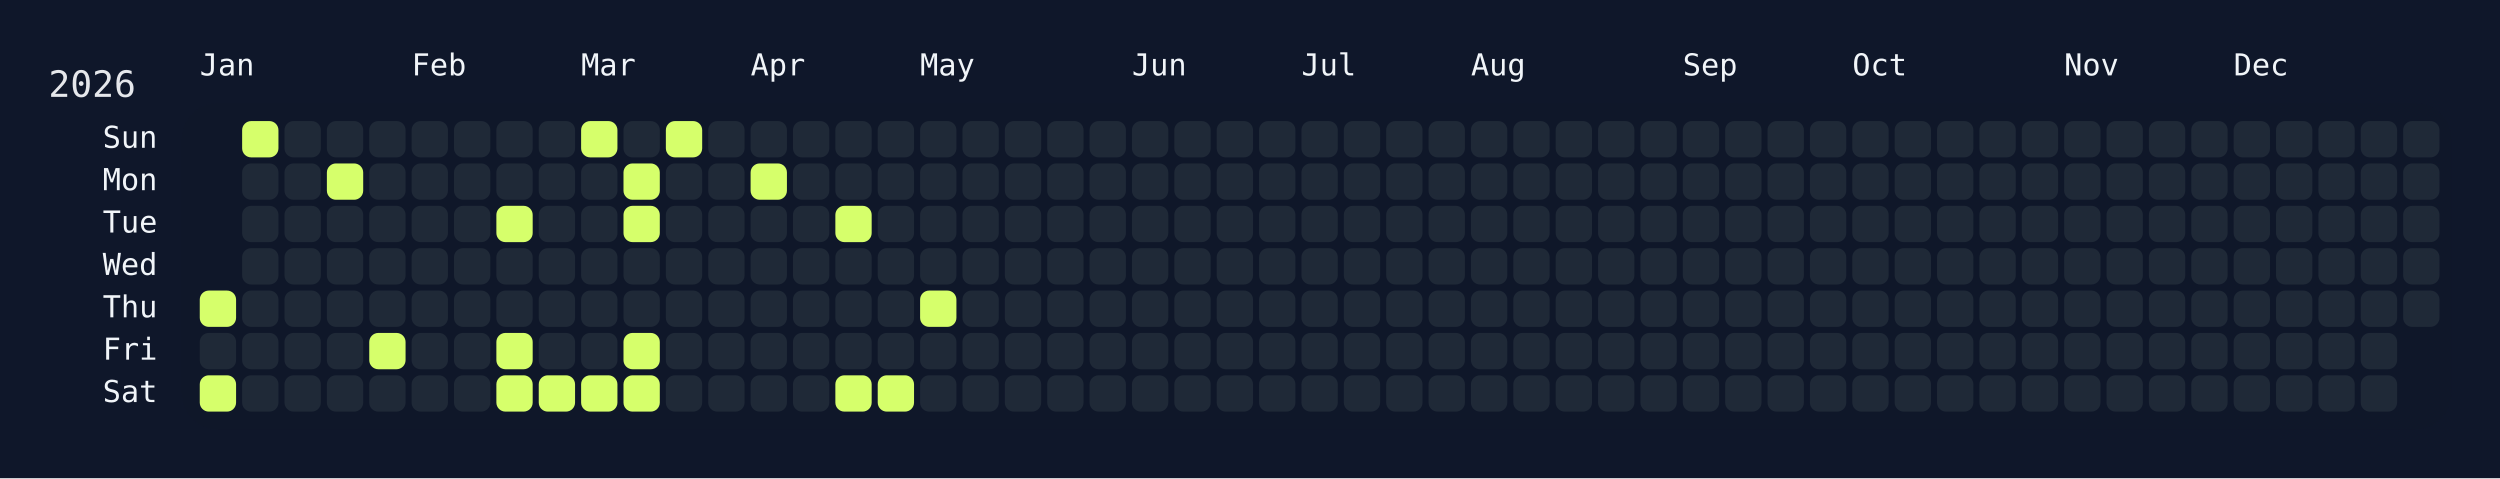
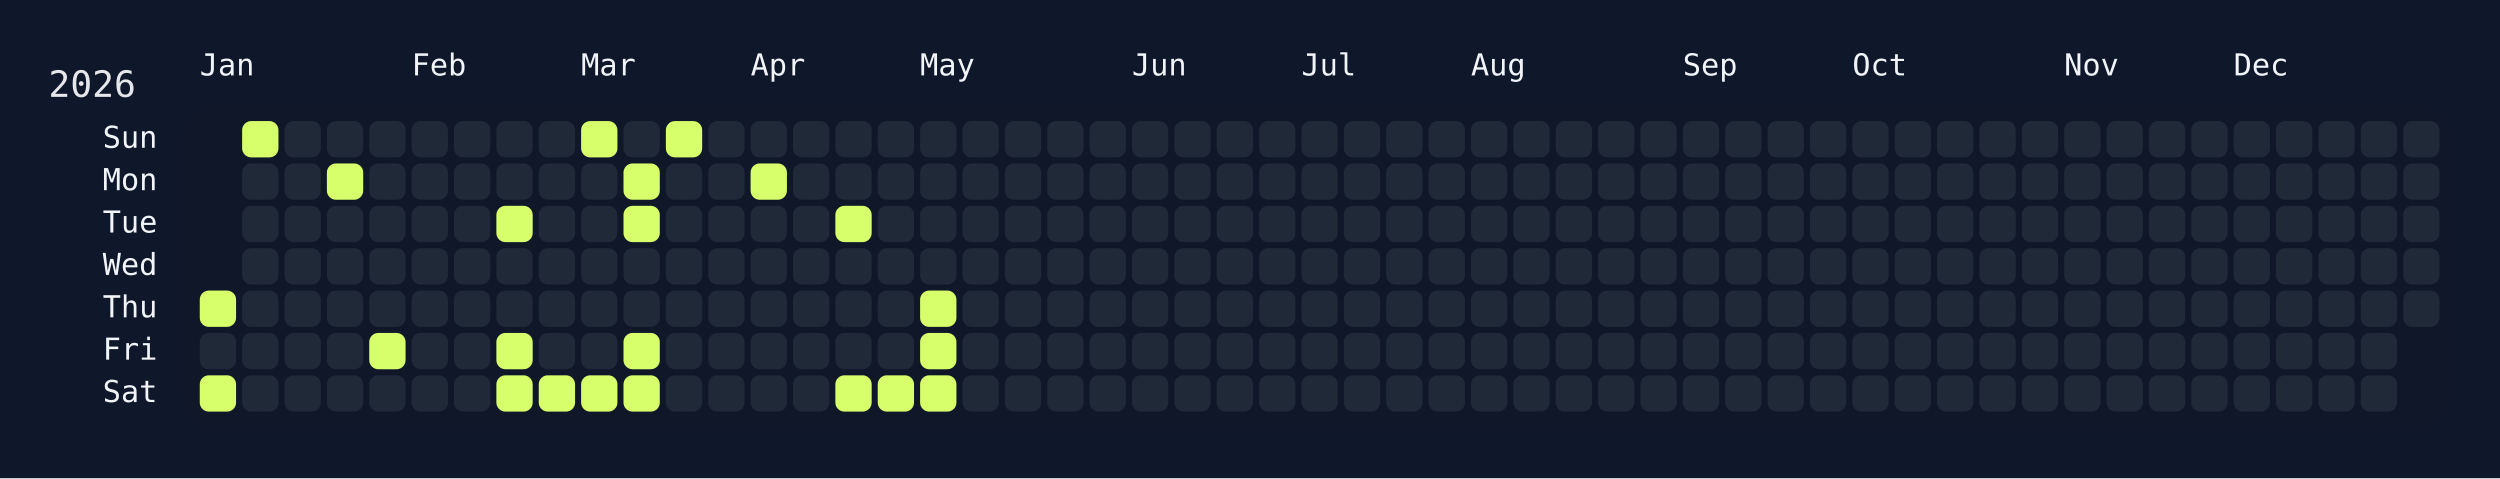
<svg xmlns="http://www.w3.org/2000/svg" width="826" height="158" viewBox="0 0 826 158">
  <rect width="826" height="158" fill="#0f172a" />
  <rect x="60" y="34" width="750" height="108" rx="12" ry="12" fill="rgba(15, 23, 42, 0.8)" />
  <text x="16" y="32" font-size="12" fill="#e5e7eb" font-family="JetBrains Mono, ui-monospace, SFMono-Regular, Menlo, Monaco, Consolas, monospace">2026</text>
  <text x="66" y="18" font-size="10" fill="#f1f5f9" font-family="JetBrains Mono, ui-monospace, SFMono-Regular, Menlo, Monaco, Consolas, monospace" dominant-baseline="hanging">Jan</text>
  <text x="136" y="18" font-size="10" fill="#f1f5f9" font-family="JetBrains Mono, ui-monospace, SFMono-Regular, Menlo, Monaco, Consolas, monospace" dominant-baseline="hanging">Feb</text>
  <text x="192" y="18" font-size="10" fill="#f1f5f9" font-family="JetBrains Mono, ui-monospace, SFMono-Regular, Menlo, Monaco, Consolas, monospace" dominant-baseline="hanging">Mar</text>
  <text x="248" y="18" font-size="10" fill="#f1f5f9" font-family="JetBrains Mono, ui-monospace, SFMono-Regular, Menlo, Monaco, Consolas, monospace" dominant-baseline="hanging">Apr</text>
  <text x="304" y="18" font-size="10" fill="#f1f5f9" font-family="JetBrains Mono, ui-monospace, SFMono-Regular, Menlo, Monaco, Consolas, monospace" dominant-baseline="hanging">May</text>
  <text x="374" y="18" font-size="10" fill="#f1f5f9" font-family="JetBrains Mono, ui-monospace, SFMono-Regular, Menlo, Monaco, Consolas, monospace" dominant-baseline="hanging">Jun</text>
  <text x="430" y="18" font-size="10" fill="#f1f5f9" font-family="JetBrains Mono, ui-monospace, SFMono-Regular, Menlo, Monaco, Consolas, monospace" dominant-baseline="hanging">Jul</text>
  <text x="486" y="18" font-size="10" fill="#f1f5f9" font-family="JetBrains Mono, ui-monospace, SFMono-Regular, Menlo, Monaco, Consolas, monospace" dominant-baseline="hanging">Aug</text>
  <text x="556" y="18" font-size="10" fill="#f1f5f9" font-family="JetBrains Mono, ui-monospace, SFMono-Regular, Menlo, Monaco, Consolas, monospace" dominant-baseline="hanging">Sep</text>
  <text x="612" y="18" font-size="10" fill="#f1f5f9" font-family="JetBrains Mono, ui-monospace, SFMono-Regular, Menlo, Monaco, Consolas, monospace" dominant-baseline="hanging">Oct</text>
  <text x="682" y="18" font-size="10" fill="#f1f5f9" font-family="JetBrains Mono, ui-monospace, SFMono-Regular, Menlo, Monaco, Consolas, monospace" dominant-baseline="hanging">Nov</text>
  <text x="738" y="18" font-size="10" fill="#f1f5f9" font-family="JetBrains Mono, ui-monospace, SFMono-Regular, Menlo, Monaco, Consolas, monospace" dominant-baseline="hanging">Dec</text>
  <text x="52" y="46.0" font-size="10" fill="#f1f5f9" font-family="JetBrains Mono, ui-monospace, SFMono-Regular, Menlo, Monaco, Consolas, monospace" text-anchor="end" dominant-baseline="middle">Sun</text>
  <text x="52" y="60.0" font-size="10" fill="#f1f5f9" font-family="JetBrains Mono, ui-monospace, SFMono-Regular, Menlo, Monaco, Consolas, monospace" text-anchor="end" dominant-baseline="middle">Mon</text>
  <text x="52" y="74.0" font-size="10" fill="#f1f5f9" font-family="JetBrains Mono, ui-monospace, SFMono-Regular, Menlo, Monaco, Consolas, monospace" text-anchor="end" dominant-baseline="middle">Tue</text>
  <text x="52" y="88.0" font-size="10" fill="#f1f5f9" font-family="JetBrains Mono, ui-monospace, SFMono-Regular, Menlo, Monaco, Consolas, monospace" text-anchor="end" dominant-baseline="middle">Wed</text>
  <text x="52" y="102.0" font-size="10" fill="#f1f5f9" font-family="JetBrains Mono, ui-monospace, SFMono-Regular, Menlo, Monaco, Consolas, monospace" text-anchor="end" dominant-baseline="middle">Thu</text>
  <text x="52" y="116.0" font-size="10" fill="#f1f5f9" font-family="JetBrains Mono, ui-monospace, SFMono-Regular, Menlo, Monaco, Consolas, monospace" text-anchor="end" dominant-baseline="middle">Fri</text>
  <text x="52" y="130.0" font-size="10" fill="#f1f5f9" font-family="JetBrains Mono, ui-monospace, SFMono-Regular, Menlo, Monaco, Consolas, monospace" text-anchor="end" dominant-baseline="middle">Sat</text>
  <g transform="translate(66,40)">
    <rect x="0" y="56" width="12" height="12" rx="3" ry="3" fill="#d6ff6b" data-date="2026-01-01" />
    <rect x="0" y="70" width="12" height="12" rx="3" ry="3" fill="#1f2937" data-date="2026-01-02" />
    <rect x="0" y="84" width="12" height="12" rx="3" ry="3" fill="#d6ff6b" data-date="2026-01-03" />
    <rect x="14" y="0" width="12" height="12" rx="3" ry="3" fill="#d6ff6b" data-date="2026-01-04" />
    <rect x="14" y="14" width="12" height="12" rx="3" ry="3" fill="#1f2937" data-date="2026-01-05" />
    <rect x="14" y="28" width="12" height="12" rx="3" ry="3" fill="#1f2937" data-date="2026-01-06" />
    <rect x="14" y="42" width="12" height="12" rx="3" ry="3" fill="#1f2937" data-date="2026-01-07" />
    <rect x="14" y="56" width="12" height="12" rx="3" ry="3" fill="#1f2937" data-date="2026-01-08" />
    <rect x="14" y="70" width="12" height="12" rx="3" ry="3" fill="#1f2937" data-date="2026-01-09" />
    <rect x="14" y="84" width="12" height="12" rx="3" ry="3" fill="#1f2937" data-date="2026-01-10" />
    <rect x="28" y="0" width="12" height="12" rx="3" ry="3" fill="#1f2937" data-date="2026-01-11" />
    <rect x="28" y="14" width="12" height="12" rx="3" ry="3" fill="#1f2937" data-date="2026-01-12" />
    <rect x="28" y="28" width="12" height="12" rx="3" ry="3" fill="#1f2937" data-date="2026-01-13" />
    <rect x="28" y="42" width="12" height="12" rx="3" ry="3" fill="#1f2937" data-date="2026-01-14" />
    <rect x="28" y="56" width="12" height="12" rx="3" ry="3" fill="#1f2937" data-date="2026-01-15" />
    <rect x="28" y="70" width="12" height="12" rx="3" ry="3" fill="#1f2937" data-date="2026-01-16" />
    <rect x="28" y="84" width="12" height="12" rx="3" ry="3" fill="#1f2937" data-date="2026-01-17" />
    <rect x="42" y="0" width="12" height="12" rx="3" ry="3" fill="#1f2937" data-date="2026-01-18" />
    <rect x="42" y="14" width="12" height="12" rx="3" ry="3" fill="#d6ff6b" data-date="2026-01-19" />
    <rect x="42" y="28" width="12" height="12" rx="3" ry="3" fill="#1f2937" data-date="2026-01-20" />
    <rect x="42" y="42" width="12" height="12" rx="3" ry="3" fill="#1f2937" data-date="2026-01-21" />
    <rect x="42" y="56" width="12" height="12" rx="3" ry="3" fill="#1f2937" data-date="2026-01-22" />
    <rect x="42" y="70" width="12" height="12" rx="3" ry="3" fill="#1f2937" data-date="2026-01-23" />
    <rect x="42" y="84" width="12" height="12" rx="3" ry="3" fill="#1f2937" data-date="2026-01-24" />
    <rect x="56" y="0" width="12" height="12" rx="3" ry="3" fill="#1f2937" data-date="2026-01-25" />
    <rect x="56" y="14" width="12" height="12" rx="3" ry="3" fill="#1f2937" data-date="2026-01-26" />
    <rect x="56" y="28" width="12" height="12" rx="3" ry="3" fill="#1f2937" data-date="2026-01-27" />
    <rect x="56" y="42" width="12" height="12" rx="3" ry="3" fill="#1f2937" data-date="2026-01-28" />
    <rect x="56" y="56" width="12" height="12" rx="3" ry="3" fill="#1f2937" data-date="2026-01-29" />
    <rect x="56" y="70" width="12" height="12" rx="3" ry="3" fill="#d6ff6b" data-date="2026-01-30" />
    <rect x="56" y="84" width="12" height="12" rx="3" ry="3" fill="#1f2937" data-date="2026-01-31" />
    <rect x="70" y="0" width="12" height="12" rx="3" ry="3" fill="#1f2937" data-date="2026-02-01" />
    <rect x="70" y="14" width="12" height="12" rx="3" ry="3" fill="#1f2937" data-date="2026-02-02" />
    <rect x="70" y="28" width="12" height="12" rx="3" ry="3" fill="#1f2937" data-date="2026-02-03" />
    <rect x="70" y="42" width="12" height="12" rx="3" ry="3" fill="#1f2937" data-date="2026-02-04" />
    <rect x="70" y="56" width="12" height="12" rx="3" ry="3" fill="#1f2937" data-date="2026-02-05" />
    <rect x="70" y="70" width="12" height="12" rx="3" ry="3" fill="#1f2937" data-date="2026-02-06" />
    <rect x="70" y="84" width="12" height="12" rx="3" ry="3" fill="#1f2937" data-date="2026-02-07" />
    <rect x="84" y="0" width="12" height="12" rx="3" ry="3" fill="#1f2937" data-date="2026-02-08" />
    <rect x="84" y="14" width="12" height="12" rx="3" ry="3" fill="#1f2937" data-date="2026-02-09" />
    <rect x="84" y="28" width="12" height="12" rx="3" ry="3" fill="#1f2937" data-date="2026-02-10" />
    <rect x="84" y="42" width="12" height="12" rx="3" ry="3" fill="#1f2937" data-date="2026-02-11" />
    <rect x="84" y="56" width="12" height="12" rx="3" ry="3" fill="#1f2937" data-date="2026-02-12" />
    <rect x="84" y="70" width="12" height="12" rx="3" ry="3" fill="#1f2937" data-date="2026-02-13" />
    <rect x="84" y="84" width="12" height="12" rx="3" ry="3" fill="#1f2937" data-date="2026-02-14" />
    <rect x="98" y="0" width="12" height="12" rx="3" ry="3" fill="#1f2937" data-date="2026-02-15" />
    <rect x="98" y="14" width="12" height="12" rx="3" ry="3" fill="#1f2937" data-date="2026-02-16" />
    <rect x="98" y="28" width="12" height="12" rx="3" ry="3" fill="#d6ff6b" data-date="2026-02-17" />
    <rect x="98" y="42" width="12" height="12" rx="3" ry="3" fill="#1f2937" data-date="2026-02-18" />
    <rect x="98" y="56" width="12" height="12" rx="3" ry="3" fill="#1f2937" data-date="2026-02-19" />
    <rect x="98" y="70" width="12" height="12" rx="3" ry="3" fill="#d6ff6b" data-date="2026-02-20" />
    <rect x="98" y="84" width="12" height="12" rx="3" ry="3" fill="#d6ff6b" data-date="2026-02-21" />
    <rect x="112" y="0" width="12" height="12" rx="3" ry="3" fill="#1f2937" data-date="2026-02-22" />
    <rect x="112" y="14" width="12" height="12" rx="3" ry="3" fill="#1f2937" data-date="2026-02-23" />
    <rect x="112" y="28" width="12" height="12" rx="3" ry="3" fill="#1f2937" data-date="2026-02-24" />
    <rect x="112" y="42" width="12" height="12" rx="3" ry="3" fill="#1f2937" data-date="2026-02-25" />
    <rect x="112" y="56" width="12" height="12" rx="3" ry="3" fill="#1f2937" data-date="2026-02-26" />
    <rect x="112" y="70" width="12" height="12" rx="3" ry="3" fill="#1f2937" data-date="2026-02-27" />
    <rect x="112" y="84" width="12" height="12" rx="3" ry="3" fill="#d6ff6b" data-date="2026-02-28" />
    <rect x="126" y="0" width="12" height="12" rx="3" ry="3" fill="#d6ff6b" data-date="2026-03-01" />
    <rect x="126" y="14" width="12" height="12" rx="3" ry="3" fill="#1f2937" data-date="2026-03-02" />
    <rect x="126" y="28" width="12" height="12" rx="3" ry="3" fill="#1f2937" data-date="2026-03-03" />
    <rect x="126" y="42" width="12" height="12" rx="3" ry="3" fill="#1f2937" data-date="2026-03-04" />
    <rect x="126" y="56" width="12" height="12" rx="3" ry="3" fill="#1f2937" data-date="2026-03-05" />
    <rect x="126" y="70" width="12" height="12" rx="3" ry="3" fill="#1f2937" data-date="2026-03-06" />
    <rect x="126" y="84" width="12" height="12" rx="3" ry="3" fill="#d6ff6b" data-date="2026-03-07" />
    <rect x="140" y="0" width="12" height="12" rx="3" ry="3" fill="#1f2937" data-date="2026-03-08" />
    <rect x="140" y="14" width="12" height="12" rx="3" ry="3" fill="#d6ff6b" data-date="2026-03-09" />
    <rect x="140" y="28" width="12" height="12" rx="3" ry="3" fill="#d6ff6b" data-date="2026-03-10" />
    <rect x="140" y="42" width="12" height="12" rx="3" ry="3" fill="#1f2937" data-date="2026-03-11" />
    <rect x="140" y="56" width="12" height="12" rx="3" ry="3" fill="#1f2937" data-date="2026-03-12" />
    <rect x="140" y="70" width="12" height="12" rx="3" ry="3" fill="#d6ff6b" data-date="2026-03-13" />
    <rect x="140" y="84" width="12" height="12" rx="3" ry="3" fill="#d6ff6b" data-date="2026-03-14" />
    <rect x="154" y="0" width="12" height="12" rx="3" ry="3" fill="#d6ff6b" data-date="2026-03-15" />
    <rect x="154" y="14" width="12" height="12" rx="3" ry="3" fill="#1f2937" data-date="2026-03-16" />
    <rect x="154" y="28" width="12" height="12" rx="3" ry="3" fill="#1f2937" data-date="2026-03-17" />
    <rect x="154" y="42" width="12" height="12" rx="3" ry="3" fill="#1f2937" data-date="2026-03-18" />
    <rect x="154" y="56" width="12" height="12" rx="3" ry="3" fill="#1f2937" data-date="2026-03-19" />
    <rect x="154" y="70" width="12" height="12" rx="3" ry="3" fill="#1f2937" data-date="2026-03-20" />
    <rect x="154" y="84" width="12" height="12" rx="3" ry="3" fill="#1f2937" data-date="2026-03-21" />
    <rect x="168" y="0" width="12" height="12" rx="3" ry="3" fill="#1f2937" data-date="2026-03-22" />
    <rect x="168" y="14" width="12" height="12" rx="3" ry="3" fill="#1f2937" data-date="2026-03-23" />
    <rect x="168" y="28" width="12" height="12" rx="3" ry="3" fill="#1f2937" data-date="2026-03-24" />
    <rect x="168" y="42" width="12" height="12" rx="3" ry="3" fill="#1f2937" data-date="2026-03-25" />
    <rect x="168" y="56" width="12" height="12" rx="3" ry="3" fill="#1f2937" data-date="2026-03-26" />
    <rect x="168" y="70" width="12" height="12" rx="3" ry="3" fill="#1f2937" data-date="2026-03-27" />
    <rect x="168" y="84" width="12" height="12" rx="3" ry="3" fill="#1f2937" data-date="2026-03-28" />
    <rect x="182" y="0" width="12" height="12" rx="3" ry="3" fill="#1f2937" data-date="2026-03-29" />
    <rect x="182" y="14" width="12" height="12" rx="3" ry="3" fill="#d6ff6b" data-date="2026-03-30" />
    <rect x="182" y="28" width="12" height="12" rx="3" ry="3" fill="#1f2937" data-date="2026-03-31" />
    <rect x="182" y="42" width="12" height="12" rx="3" ry="3" fill="#1f2937" data-date="2026-04-01" />
    <rect x="182" y="56" width="12" height="12" rx="3" ry="3" fill="#1f2937" data-date="2026-04-02" />
    <rect x="182" y="70" width="12" height="12" rx="3" ry="3" fill="#1f2937" data-date="2026-04-03" />
    <rect x="182" y="84" width="12" height="12" rx="3" ry="3" fill="#1f2937" data-date="2026-04-04" />
    <rect x="196" y="0" width="12" height="12" rx="3" ry="3" fill="#1f2937" data-date="2026-04-05" />
    <rect x="196" y="14" width="12" height="12" rx="3" ry="3" fill="#1f2937" data-date="2026-04-06" />
    <rect x="196" y="28" width="12" height="12" rx="3" ry="3" fill="#1f2937" data-date="2026-04-07" />
    <rect x="196" y="42" width="12" height="12" rx="3" ry="3" fill="#1f2937" data-date="2026-04-08" />
    <rect x="196" y="56" width="12" height="12" rx="3" ry="3" fill="#1f2937" data-date="2026-04-09" />
    <rect x="196" y="70" width="12" height="12" rx="3" ry="3" fill="#1f2937" data-date="2026-04-10" />
    <rect x="196" y="84" width="12" height="12" rx="3" ry="3" fill="#1f2937" data-date="2026-04-11" />
    <rect x="210" y="0" width="12" height="12" rx="3" ry="3" fill="#1f2937" data-date="2026-04-12" />
    <rect x="210" y="14" width="12" height="12" rx="3" ry="3" fill="#1f2937" data-date="2026-04-13" />
    <rect x="210" y="28" width="12" height="12" rx="3" ry="3" fill="#d6ff6b" data-date="2026-04-14" />
    <rect x="210" y="42" width="12" height="12" rx="3" ry="3" fill="#1f2937" data-date="2026-04-15" />
    <rect x="210" y="56" width="12" height="12" rx="3" ry="3" fill="#1f2937" data-date="2026-04-16" />
    <rect x="210" y="70" width="12" height="12" rx="3" ry="3" fill="#1f2937" data-date="2026-04-17" />
    <rect x="210" y="84" width="12" height="12" rx="3" ry="3" fill="#d6ff6b" data-date="2026-04-18" />
    <rect x="224" y="0" width="12" height="12" rx="3" ry="3" fill="#1f2937" data-date="2026-04-19" />
    <rect x="224" y="14" width="12" height="12" rx="3" ry="3" fill="#1f2937" data-date="2026-04-20" />
    <rect x="224" y="28" width="12" height="12" rx="3" ry="3" fill="#1f2937" data-date="2026-04-21" />
    <rect x="224" y="42" width="12" height="12" rx="3" ry="3" fill="#1f2937" data-date="2026-04-22" />
    <rect x="224" y="56" width="12" height="12" rx="3" ry="3" fill="#1f2937" data-date="2026-04-23" />
    <rect x="224" y="70" width="12" height="12" rx="3" ry="3" fill="#1f2937" data-date="2026-04-24" />
    <rect x="224" y="84" width="12" height="12" rx="3" ry="3" fill="#d6ff6b" data-date="2026-04-25" />
    <rect x="238" y="0" width="12" height="12" rx="3" ry="3" fill="#1f2937" data-date="2026-04-26" />
    <rect x="238" y="14" width="12" height="12" rx="3" ry="3" fill="#1f2937" data-date="2026-04-27" />
    <rect x="238" y="28" width="12" height="12" rx="3" ry="3" fill="#1f2937" data-date="2026-04-28" />
    <rect x="238" y="42" width="12" height="12" rx="3" ry="3" fill="#1f2937" data-date="2026-04-29" />
    <rect x="238" y="56" width="12" height="12" rx="3" ry="3" fill="#d6ff6b" data-date="2026-04-30" />
-     <rect x="238" y="70" width="12" height="12" rx="3" ry="3" fill="#1f2937" data-date="2026-05-01" />
-     <rect x="238" y="84" width="12" height="12" rx="3" ry="3" fill="#1f2937" data-date="2026-05-02" />
+     <rect x="238" y="70" width="12" height="12" rx="3" ry="3" fill="#d6ff6b" data-date="2026-05-01" />
+     <rect x="238" y="84" width="12" height="12" rx="3" ry="3" fill="#d6ff6b" data-date="2026-05-02" />
    <rect x="252" y="0" width="12" height="12" rx="3" ry="3" fill="#1f2937" data-date="2026-05-03" />
    <rect x="252" y="14" width="12" height="12" rx="3" ry="3" fill="#1f2937" data-date="2026-05-04" />
    <rect x="252" y="28" width="12" height="12" rx="3" ry="3" fill="#1f2937" data-date="2026-05-05" />
    <rect x="252" y="42" width="12" height="12" rx="3" ry="3" fill="#1f2937" data-date="2026-05-06" />
    <rect x="252" y="56" width="12" height="12" rx="3" ry="3" fill="#1f2937" data-date="2026-05-07" />
    <rect x="252" y="70" width="12" height="12" rx="3" ry="3" fill="#1f2937" data-date="2026-05-08" />
    <rect x="252" y="84" width="12" height="12" rx="3" ry="3" fill="#1f2937" data-date="2026-05-09" />
    <rect x="266" y="0" width="12" height="12" rx="3" ry="3" fill="#1f2937" data-date="2026-05-10" />
    <rect x="266" y="14" width="12" height="12" rx="3" ry="3" fill="#1f2937" data-date="2026-05-11" />
    <rect x="266" y="28" width="12" height="12" rx="3" ry="3" fill="#1f2937" data-date="2026-05-12" />
    <rect x="266" y="42" width="12" height="12" rx="3" ry="3" fill="#1f2937" data-date="2026-05-13" />
    <rect x="266" y="56" width="12" height="12" rx="3" ry="3" fill="#1f2937" data-date="2026-05-14" />
    <rect x="266" y="70" width="12" height="12" rx="3" ry="3" fill="#1f2937" data-date="2026-05-15" />
    <rect x="266" y="84" width="12" height="12" rx="3" ry="3" fill="#1f2937" data-date="2026-05-16" />
    <rect x="280" y="0" width="12" height="12" rx="3" ry="3" fill="#1f2937" data-date="2026-05-17" />
    <rect x="280" y="14" width="12" height="12" rx="3" ry="3" fill="#1f2937" data-date="2026-05-18" />
    <rect x="280" y="28" width="12" height="12" rx="3" ry="3" fill="#1f2937" data-date="2026-05-19" />
    <rect x="280" y="42" width="12" height="12" rx="3" ry="3" fill="#1f2937" data-date="2026-05-20" />
    <rect x="280" y="56" width="12" height="12" rx="3" ry="3" fill="#1f2937" data-date="2026-05-21" />
    <rect x="280" y="70" width="12" height="12" rx="3" ry="3" fill="#1f2937" data-date="2026-05-22" />
    <rect x="280" y="84" width="12" height="12" rx="3" ry="3" fill="#1f2937" data-date="2026-05-23" />
    <rect x="294" y="0" width="12" height="12" rx="3" ry="3" fill="#1f2937" data-date="2026-05-24" />
    <rect x="294" y="14" width="12" height="12" rx="3" ry="3" fill="#1f2937" data-date="2026-05-25" />
    <rect x="294" y="28" width="12" height="12" rx="3" ry="3" fill="#1f2937" data-date="2026-05-26" />
    <rect x="294" y="42" width="12" height="12" rx="3" ry="3" fill="#1f2937" data-date="2026-05-27" />
    <rect x="294" y="56" width="12" height="12" rx="3" ry="3" fill="#1f2937" data-date="2026-05-28" />
    <rect x="294" y="70" width="12" height="12" rx="3" ry="3" fill="#1f2937" data-date="2026-05-29" />
    <rect x="294" y="84" width="12" height="12" rx="3" ry="3" fill="#1f2937" data-date="2026-05-30" />
    <rect x="308" y="0" width="12" height="12" rx="3" ry="3" fill="#1f2937" data-date="2026-05-31" />
    <rect x="308" y="14" width="12" height="12" rx="3" ry="3" fill="#1f2937" data-date="2026-06-01" />
    <rect x="308" y="28" width="12" height="12" rx="3" ry="3" fill="#1f2937" data-date="2026-06-02" />
    <rect x="308" y="42" width="12" height="12" rx="3" ry="3" fill="#1f2937" data-date="2026-06-03" />
    <rect x="308" y="56" width="12" height="12" rx="3" ry="3" fill="#1f2937" data-date="2026-06-04" />
    <rect x="308" y="70" width="12" height="12" rx="3" ry="3" fill="#1f2937" data-date="2026-06-05" />
    <rect x="308" y="84" width="12" height="12" rx="3" ry="3" fill="#1f2937" data-date="2026-06-06" />
    <rect x="322" y="0" width="12" height="12" rx="3" ry="3" fill="#1f2937" data-date="2026-06-07" />
    <rect x="322" y="14" width="12" height="12" rx="3" ry="3" fill="#1f2937" data-date="2026-06-08" />
    <rect x="322" y="28" width="12" height="12" rx="3" ry="3" fill="#1f2937" data-date="2026-06-09" />
    <rect x="322" y="42" width="12" height="12" rx="3" ry="3" fill="#1f2937" data-date="2026-06-10" />
    <rect x="322" y="56" width="12" height="12" rx="3" ry="3" fill="#1f2937" data-date="2026-06-11" />
    <rect x="322" y="70" width="12" height="12" rx="3" ry="3" fill="#1f2937" data-date="2026-06-12" />
    <rect x="322" y="84" width="12" height="12" rx="3" ry="3" fill="#1f2937" data-date="2026-06-13" />
    <rect x="336" y="0" width="12" height="12" rx="3" ry="3" fill="#1f2937" data-date="2026-06-14" />
    <rect x="336" y="14" width="12" height="12" rx="3" ry="3" fill="#1f2937" data-date="2026-06-15" />
    <rect x="336" y="28" width="12" height="12" rx="3" ry="3" fill="#1f2937" data-date="2026-06-16" />
    <rect x="336" y="42" width="12" height="12" rx="3" ry="3" fill="#1f2937" data-date="2026-06-17" />
    <rect x="336" y="56" width="12" height="12" rx="3" ry="3" fill="#1f2937" data-date="2026-06-18" />
    <rect x="336" y="70" width="12" height="12" rx="3" ry="3" fill="#1f2937" data-date="2026-06-19" />
    <rect x="336" y="84" width="12" height="12" rx="3" ry="3" fill="#1f2937" data-date="2026-06-20" />
    <rect x="350" y="0" width="12" height="12" rx="3" ry="3" fill="#1f2937" data-date="2026-06-21" />
    <rect x="350" y="14" width="12" height="12" rx="3" ry="3" fill="#1f2937" data-date="2026-06-22" />
    <rect x="350" y="28" width="12" height="12" rx="3" ry="3" fill="#1f2937" data-date="2026-06-23" />
    <rect x="350" y="42" width="12" height="12" rx="3" ry="3" fill="#1f2937" data-date="2026-06-24" />
    <rect x="350" y="56" width="12" height="12" rx="3" ry="3" fill="#1f2937" data-date="2026-06-25" />
    <rect x="350" y="70" width="12" height="12" rx="3" ry="3" fill="#1f2937" data-date="2026-06-26" />
    <rect x="350" y="84" width="12" height="12" rx="3" ry="3" fill="#1f2937" data-date="2026-06-27" />
    <rect x="364" y="0" width="12" height="12" rx="3" ry="3" fill="#1f2937" data-date="2026-06-28" />
    <rect x="364" y="14" width="12" height="12" rx="3" ry="3" fill="#1f2937" data-date="2026-06-29" />
    <rect x="364" y="28" width="12" height="12" rx="3" ry="3" fill="#1f2937" data-date="2026-06-30" />
    <rect x="364" y="42" width="12" height="12" rx="3" ry="3" fill="#1f2937" data-date="2026-07-01" />
    <rect x="364" y="56" width="12" height="12" rx="3" ry="3" fill="#1f2937" data-date="2026-07-02" />
    <rect x="364" y="70" width="12" height="12" rx="3" ry="3" fill="#1f2937" data-date="2026-07-03" />
    <rect x="364" y="84" width="12" height="12" rx="3" ry="3" fill="#1f2937" data-date="2026-07-04" />
    <rect x="378" y="0" width="12" height="12" rx="3" ry="3" fill="#1f2937" data-date="2026-07-05" />
    <rect x="378" y="14" width="12" height="12" rx="3" ry="3" fill="#1f2937" data-date="2026-07-06" />
    <rect x="378" y="28" width="12" height="12" rx="3" ry="3" fill="#1f2937" data-date="2026-07-07" />
    <rect x="378" y="42" width="12" height="12" rx="3" ry="3" fill="#1f2937" data-date="2026-07-08" />
    <rect x="378" y="56" width="12" height="12" rx="3" ry="3" fill="#1f2937" data-date="2026-07-09" />
    <rect x="378" y="70" width="12" height="12" rx="3" ry="3" fill="#1f2937" data-date="2026-07-10" />
    <rect x="378" y="84" width="12" height="12" rx="3" ry="3" fill="#1f2937" data-date="2026-07-11" />
    <rect x="392" y="0" width="12" height="12" rx="3" ry="3" fill="#1f2937" data-date="2026-07-12" />
    <rect x="392" y="14" width="12" height="12" rx="3" ry="3" fill="#1f2937" data-date="2026-07-13" />
    <rect x="392" y="28" width="12" height="12" rx="3" ry="3" fill="#1f2937" data-date="2026-07-14" />
    <rect x="392" y="42" width="12" height="12" rx="3" ry="3" fill="#1f2937" data-date="2026-07-15" />
    <rect x="392" y="56" width="12" height="12" rx="3" ry="3" fill="#1f2937" data-date="2026-07-16" />
    <rect x="392" y="70" width="12" height="12" rx="3" ry="3" fill="#1f2937" data-date="2026-07-17" />
    <rect x="392" y="84" width="12" height="12" rx="3" ry="3" fill="#1f2937" data-date="2026-07-18" />
    <rect x="406" y="0" width="12" height="12" rx="3" ry="3" fill="#1f2937" data-date="2026-07-19" />
    <rect x="406" y="14" width="12" height="12" rx="3" ry="3" fill="#1f2937" data-date="2026-07-20" />
    <rect x="406" y="28" width="12" height="12" rx="3" ry="3" fill="#1f2937" data-date="2026-07-21" />
    <rect x="406" y="42" width="12" height="12" rx="3" ry="3" fill="#1f2937" data-date="2026-07-22" />
    <rect x="406" y="56" width="12" height="12" rx="3" ry="3" fill="#1f2937" data-date="2026-07-23" />
    <rect x="406" y="70" width="12" height="12" rx="3" ry="3" fill="#1f2937" data-date="2026-07-24" />
    <rect x="406" y="84" width="12" height="12" rx="3" ry="3" fill="#1f2937" data-date="2026-07-25" />
    <rect x="420" y="0" width="12" height="12" rx="3" ry="3" fill="#1f2937" data-date="2026-07-26" />
    <rect x="420" y="14" width="12" height="12" rx="3" ry="3" fill="#1f2937" data-date="2026-07-27" />
    <rect x="420" y="28" width="12" height="12" rx="3" ry="3" fill="#1f2937" data-date="2026-07-28" />
    <rect x="420" y="42" width="12" height="12" rx="3" ry="3" fill="#1f2937" data-date="2026-07-29" />
    <rect x="420" y="56" width="12" height="12" rx="3" ry="3" fill="#1f2937" data-date="2026-07-30" />
    <rect x="420" y="70" width="12" height="12" rx="3" ry="3" fill="#1f2937" data-date="2026-07-31" />
    <rect x="420" y="84" width="12" height="12" rx="3" ry="3" fill="#1f2937" data-date="2026-08-01" />
    <rect x="434" y="0" width="12" height="12" rx="3" ry="3" fill="#1f2937" data-date="2026-08-02" />
    <rect x="434" y="14" width="12" height="12" rx="3" ry="3" fill="#1f2937" data-date="2026-08-03" />
    <rect x="434" y="28" width="12" height="12" rx="3" ry="3" fill="#1f2937" data-date="2026-08-04" />
    <rect x="434" y="42" width="12" height="12" rx="3" ry="3" fill="#1f2937" data-date="2026-08-05" />
    <rect x="434" y="56" width="12" height="12" rx="3" ry="3" fill="#1f2937" data-date="2026-08-06" />
    <rect x="434" y="70" width="12" height="12" rx="3" ry="3" fill="#1f2937" data-date="2026-08-07" />
    <rect x="434" y="84" width="12" height="12" rx="3" ry="3" fill="#1f2937" data-date="2026-08-08" />
    <rect x="448" y="0" width="12" height="12" rx="3" ry="3" fill="#1f2937" data-date="2026-08-09" />
    <rect x="448" y="14" width="12" height="12" rx="3" ry="3" fill="#1f2937" data-date="2026-08-10" />
    <rect x="448" y="28" width="12" height="12" rx="3" ry="3" fill="#1f2937" data-date="2026-08-11" />
    <rect x="448" y="42" width="12" height="12" rx="3" ry="3" fill="#1f2937" data-date="2026-08-12" />
    <rect x="448" y="56" width="12" height="12" rx="3" ry="3" fill="#1f2937" data-date="2026-08-13" />
    <rect x="448" y="70" width="12" height="12" rx="3" ry="3" fill="#1f2937" data-date="2026-08-14" />
    <rect x="448" y="84" width="12" height="12" rx="3" ry="3" fill="#1f2937" data-date="2026-08-15" />
    <rect x="462" y="0" width="12" height="12" rx="3" ry="3" fill="#1f2937" data-date="2026-08-16" />
    <rect x="462" y="14" width="12" height="12" rx="3" ry="3" fill="#1f2937" data-date="2026-08-17" />
    <rect x="462" y="28" width="12" height="12" rx="3" ry="3" fill="#1f2937" data-date="2026-08-18" />
    <rect x="462" y="42" width="12" height="12" rx="3" ry="3" fill="#1f2937" data-date="2026-08-19" />
    <rect x="462" y="56" width="12" height="12" rx="3" ry="3" fill="#1f2937" data-date="2026-08-20" />
    <rect x="462" y="70" width="12" height="12" rx="3" ry="3" fill="#1f2937" data-date="2026-08-21" />
    <rect x="462" y="84" width="12" height="12" rx="3" ry="3" fill="#1f2937" data-date="2026-08-22" />
    <rect x="476" y="0" width="12" height="12" rx="3" ry="3" fill="#1f2937" data-date="2026-08-23" />
    <rect x="476" y="14" width="12" height="12" rx="3" ry="3" fill="#1f2937" data-date="2026-08-24" />
    <rect x="476" y="28" width="12" height="12" rx="3" ry="3" fill="#1f2937" data-date="2026-08-25" />
    <rect x="476" y="42" width="12" height="12" rx="3" ry="3" fill="#1f2937" data-date="2026-08-26" />
    <rect x="476" y="56" width="12" height="12" rx="3" ry="3" fill="#1f2937" data-date="2026-08-27" />
    <rect x="476" y="70" width="12" height="12" rx="3" ry="3" fill="#1f2937" data-date="2026-08-28" />
    <rect x="476" y="84" width="12" height="12" rx="3" ry="3" fill="#1f2937" data-date="2026-08-29" />
    <rect x="490" y="0" width="12" height="12" rx="3" ry="3" fill="#1f2937" data-date="2026-08-30" />
    <rect x="490" y="14" width="12" height="12" rx="3" ry="3" fill="#1f2937" data-date="2026-08-31" />
    <rect x="490" y="28" width="12" height="12" rx="3" ry="3" fill="#1f2937" data-date="2026-09-01" />
    <rect x="490" y="42" width="12" height="12" rx="3" ry="3" fill="#1f2937" data-date="2026-09-02" />
    <rect x="490" y="56" width="12" height="12" rx="3" ry="3" fill="#1f2937" data-date="2026-09-03" />
    <rect x="490" y="70" width="12" height="12" rx="3" ry="3" fill="#1f2937" data-date="2026-09-04" />
    <rect x="490" y="84" width="12" height="12" rx="3" ry="3" fill="#1f2937" data-date="2026-09-05" />
    <rect x="504" y="0" width="12" height="12" rx="3" ry="3" fill="#1f2937" data-date="2026-09-06" />
    <rect x="504" y="14" width="12" height="12" rx="3" ry="3" fill="#1f2937" data-date="2026-09-07" />
    <rect x="504" y="28" width="12" height="12" rx="3" ry="3" fill="#1f2937" data-date="2026-09-08" />
    <rect x="504" y="42" width="12" height="12" rx="3" ry="3" fill="#1f2937" data-date="2026-09-09" />
    <rect x="504" y="56" width="12" height="12" rx="3" ry="3" fill="#1f2937" data-date="2026-09-10" />
    <rect x="504" y="70" width="12" height="12" rx="3" ry="3" fill="#1f2937" data-date="2026-09-11" />
    <rect x="504" y="84" width="12" height="12" rx="3" ry="3" fill="#1f2937" data-date="2026-09-12" />
    <rect x="518" y="0" width="12" height="12" rx="3" ry="3" fill="#1f2937" data-date="2026-09-13" />
    <rect x="518" y="14" width="12" height="12" rx="3" ry="3" fill="#1f2937" data-date="2026-09-14" />
    <rect x="518" y="28" width="12" height="12" rx="3" ry="3" fill="#1f2937" data-date="2026-09-15" />
    <rect x="518" y="42" width="12" height="12" rx="3" ry="3" fill="#1f2937" data-date="2026-09-16" />
    <rect x="518" y="56" width="12" height="12" rx="3" ry="3" fill="#1f2937" data-date="2026-09-17" />
    <rect x="518" y="70" width="12" height="12" rx="3" ry="3" fill="#1f2937" data-date="2026-09-18" />
    <rect x="518" y="84" width="12" height="12" rx="3" ry="3" fill="#1f2937" data-date="2026-09-19" />
    <rect x="532" y="0" width="12" height="12" rx="3" ry="3" fill="#1f2937" data-date="2026-09-20" />
    <rect x="532" y="14" width="12" height="12" rx="3" ry="3" fill="#1f2937" data-date="2026-09-21" />
    <rect x="532" y="28" width="12" height="12" rx="3" ry="3" fill="#1f2937" data-date="2026-09-22" />
    <rect x="532" y="42" width="12" height="12" rx="3" ry="3" fill="#1f2937" data-date="2026-09-23" />
    <rect x="532" y="56" width="12" height="12" rx="3" ry="3" fill="#1f2937" data-date="2026-09-24" />
    <rect x="532" y="70" width="12" height="12" rx="3" ry="3" fill="#1f2937" data-date="2026-09-25" />
    <rect x="532" y="84" width="12" height="12" rx="3" ry="3" fill="#1f2937" data-date="2026-09-26" />
    <rect x="546" y="0" width="12" height="12" rx="3" ry="3" fill="#1f2937" data-date="2026-09-27" />
    <rect x="546" y="14" width="12" height="12" rx="3" ry="3" fill="#1f2937" data-date="2026-09-28" />
    <rect x="546" y="28" width="12" height="12" rx="3" ry="3" fill="#1f2937" data-date="2026-09-29" />
    <rect x="546" y="42" width="12" height="12" rx="3" ry="3" fill="#1f2937" data-date="2026-09-30" />
    <rect x="546" y="56" width="12" height="12" rx="3" ry="3" fill="#1f2937" data-date="2026-10-01" />
    <rect x="546" y="70" width="12" height="12" rx="3" ry="3" fill="#1f2937" data-date="2026-10-02" />
    <rect x="546" y="84" width="12" height="12" rx="3" ry="3" fill="#1f2937" data-date="2026-10-03" />
    <rect x="560" y="0" width="12" height="12" rx="3" ry="3" fill="#1f2937" data-date="2026-10-04" />
    <rect x="560" y="14" width="12" height="12" rx="3" ry="3" fill="#1f2937" data-date="2026-10-05" />
    <rect x="560" y="28" width="12" height="12" rx="3" ry="3" fill="#1f2937" data-date="2026-10-06" />
    <rect x="560" y="42" width="12" height="12" rx="3" ry="3" fill="#1f2937" data-date="2026-10-07" />
    <rect x="560" y="56" width="12" height="12" rx="3" ry="3" fill="#1f2937" data-date="2026-10-08" />
    <rect x="560" y="70" width="12" height="12" rx="3" ry="3" fill="#1f2937" data-date="2026-10-09" />
    <rect x="560" y="84" width="12" height="12" rx="3" ry="3" fill="#1f2937" data-date="2026-10-10" />
    <rect x="574" y="0" width="12" height="12" rx="3" ry="3" fill="#1f2937" data-date="2026-10-11" />
    <rect x="574" y="14" width="12" height="12" rx="3" ry="3" fill="#1f2937" data-date="2026-10-12" />
    <rect x="574" y="28" width="12" height="12" rx="3" ry="3" fill="#1f2937" data-date="2026-10-13" />
    <rect x="574" y="42" width="12" height="12" rx="3" ry="3" fill="#1f2937" data-date="2026-10-14" />
    <rect x="574" y="56" width="12" height="12" rx="3" ry="3" fill="#1f2937" data-date="2026-10-15" />
    <rect x="574" y="70" width="12" height="12" rx="3" ry="3" fill="#1f2937" data-date="2026-10-16" />
    <rect x="574" y="84" width="12" height="12" rx="3" ry="3" fill="#1f2937" data-date="2026-10-17" />
    <rect x="588" y="0" width="12" height="12" rx="3" ry="3" fill="#1f2937" data-date="2026-10-18" />
    <rect x="588" y="14" width="12" height="12" rx="3" ry="3" fill="#1f2937" data-date="2026-10-19" />
    <rect x="588" y="28" width="12" height="12" rx="3" ry="3" fill="#1f2937" data-date="2026-10-20" />
    <rect x="588" y="42" width="12" height="12" rx="3" ry="3" fill="#1f2937" data-date="2026-10-21" />
    <rect x="588" y="56" width="12" height="12" rx="3" ry="3" fill="#1f2937" data-date="2026-10-22" />
    <rect x="588" y="70" width="12" height="12" rx="3" ry="3" fill="#1f2937" data-date="2026-10-23" />
    <rect x="588" y="84" width="12" height="12" rx="3" ry="3" fill="#1f2937" data-date="2026-10-24" />
    <rect x="602" y="0" width="12" height="12" rx="3" ry="3" fill="#1f2937" data-date="2026-10-25" />
    <rect x="602" y="14" width="12" height="12" rx="3" ry="3" fill="#1f2937" data-date="2026-10-26" />
    <rect x="602" y="28" width="12" height="12" rx="3" ry="3" fill="#1f2937" data-date="2026-10-27" />
    <rect x="602" y="42" width="12" height="12" rx="3" ry="3" fill="#1f2937" data-date="2026-10-28" />
    <rect x="602" y="56" width="12" height="12" rx="3" ry="3" fill="#1f2937" data-date="2026-10-29" />
    <rect x="602" y="70" width="12" height="12" rx="3" ry="3" fill="#1f2937" data-date="2026-10-30" />
    <rect x="602" y="84" width="12" height="12" rx="3" ry="3" fill="#1f2937" data-date="2026-10-31" />
    <rect x="616" y="0" width="12" height="12" rx="3" ry="3" fill="#1f2937" data-date="2026-11-01" />
    <rect x="616" y="14" width="12" height="12" rx="3" ry="3" fill="#1f2937" data-date="2026-11-02" />
    <rect x="616" y="28" width="12" height="12" rx="3" ry="3" fill="#1f2937" data-date="2026-11-03" />
    <rect x="616" y="42" width="12" height="12" rx="3" ry="3" fill="#1f2937" data-date="2026-11-04" />
    <rect x="616" y="56" width="12" height="12" rx="3" ry="3" fill="#1f2937" data-date="2026-11-05" />
    <rect x="616" y="70" width="12" height="12" rx="3" ry="3" fill="#1f2937" data-date="2026-11-06" />
    <rect x="616" y="84" width="12" height="12" rx="3" ry="3" fill="#1f2937" data-date="2026-11-07" />
    <rect x="630" y="0" width="12" height="12" rx="3" ry="3" fill="#1f2937" data-date="2026-11-08" />
    <rect x="630" y="14" width="12" height="12" rx="3" ry="3" fill="#1f2937" data-date="2026-11-09" />
    <rect x="630" y="28" width="12" height="12" rx="3" ry="3" fill="#1f2937" data-date="2026-11-10" />
    <rect x="630" y="42" width="12" height="12" rx="3" ry="3" fill="#1f2937" data-date="2026-11-11" />
    <rect x="630" y="56" width="12" height="12" rx="3" ry="3" fill="#1f2937" data-date="2026-11-12" />
    <rect x="630" y="70" width="12" height="12" rx="3" ry="3" fill="#1f2937" data-date="2026-11-13" />
    <rect x="630" y="84" width="12" height="12" rx="3" ry="3" fill="#1f2937" data-date="2026-11-14" />
    <rect x="644" y="0" width="12" height="12" rx="3" ry="3" fill="#1f2937" data-date="2026-11-15" />
    <rect x="644" y="14" width="12" height="12" rx="3" ry="3" fill="#1f2937" data-date="2026-11-16" />
    <rect x="644" y="28" width="12" height="12" rx="3" ry="3" fill="#1f2937" data-date="2026-11-17" />
    <rect x="644" y="42" width="12" height="12" rx="3" ry="3" fill="#1f2937" data-date="2026-11-18" />
    <rect x="644" y="56" width="12" height="12" rx="3" ry="3" fill="#1f2937" data-date="2026-11-19" />
    <rect x="644" y="70" width="12" height="12" rx="3" ry="3" fill="#1f2937" data-date="2026-11-20" />
    <rect x="644" y="84" width="12" height="12" rx="3" ry="3" fill="#1f2937" data-date="2026-11-21" />
    <rect x="658" y="0" width="12" height="12" rx="3" ry="3" fill="#1f2937" data-date="2026-11-22" />
    <rect x="658" y="14" width="12" height="12" rx="3" ry="3" fill="#1f2937" data-date="2026-11-23" />
    <rect x="658" y="28" width="12" height="12" rx="3" ry="3" fill="#1f2937" data-date="2026-11-24" />
    <rect x="658" y="42" width="12" height="12" rx="3" ry="3" fill="#1f2937" data-date="2026-11-25" />
    <rect x="658" y="56" width="12" height="12" rx="3" ry="3" fill="#1f2937" data-date="2026-11-26" />
    <rect x="658" y="70" width="12" height="12" rx="3" ry="3" fill="#1f2937" data-date="2026-11-27" />
    <rect x="658" y="84" width="12" height="12" rx="3" ry="3" fill="#1f2937" data-date="2026-11-28" />
    <rect x="672" y="0" width="12" height="12" rx="3" ry="3" fill="#1f2937" data-date="2026-11-29" />
    <rect x="672" y="14" width="12" height="12" rx="3" ry="3" fill="#1f2937" data-date="2026-11-30" />
    <rect x="672" y="28" width="12" height="12" rx="3" ry="3" fill="#1f2937" data-date="2026-12-01" />
    <rect x="672" y="42" width="12" height="12" rx="3" ry="3" fill="#1f2937" data-date="2026-12-02" />
    <rect x="672" y="56" width="12" height="12" rx="3" ry="3" fill="#1f2937" data-date="2026-12-03" />
    <rect x="672" y="70" width="12" height="12" rx="3" ry="3" fill="#1f2937" data-date="2026-12-04" />
    <rect x="672" y="84" width="12" height="12" rx="3" ry="3" fill="#1f2937" data-date="2026-12-05" />
    <rect x="686" y="0" width="12" height="12" rx="3" ry="3" fill="#1f2937" data-date="2026-12-06" />
    <rect x="686" y="14" width="12" height="12" rx="3" ry="3" fill="#1f2937" data-date="2026-12-07" />
    <rect x="686" y="28" width="12" height="12" rx="3" ry="3" fill="#1f2937" data-date="2026-12-08" />
    <rect x="686" y="42" width="12" height="12" rx="3" ry="3" fill="#1f2937" data-date="2026-12-09" />
    <rect x="686" y="56" width="12" height="12" rx="3" ry="3" fill="#1f2937" data-date="2026-12-10" />
    <rect x="686" y="70" width="12" height="12" rx="3" ry="3" fill="#1f2937" data-date="2026-12-11" />
    <rect x="686" y="84" width="12" height="12" rx="3" ry="3" fill="#1f2937" data-date="2026-12-12" />
    <rect x="700" y="0" width="12" height="12" rx="3" ry="3" fill="#1f2937" data-date="2026-12-13" />
    <rect x="700" y="14" width="12" height="12" rx="3" ry="3" fill="#1f2937" data-date="2026-12-14" />
    <rect x="700" y="28" width="12" height="12" rx="3" ry="3" fill="#1f2937" data-date="2026-12-15" />
    <rect x="700" y="42" width="12" height="12" rx="3" ry="3" fill="#1f2937" data-date="2026-12-16" />
    <rect x="700" y="56" width="12" height="12" rx="3" ry="3" fill="#1f2937" data-date="2026-12-17" />
    <rect x="700" y="70" width="12" height="12" rx="3" ry="3" fill="#1f2937" data-date="2026-12-18" />
    <rect x="700" y="84" width="12" height="12" rx="3" ry="3" fill="#1f2937" data-date="2026-12-19" />
    <rect x="714" y="0" width="12" height="12" rx="3" ry="3" fill="#1f2937" data-date="2026-12-20" />
    <rect x="714" y="14" width="12" height="12" rx="3" ry="3" fill="#1f2937" data-date="2026-12-21" />
    <rect x="714" y="28" width="12" height="12" rx="3" ry="3" fill="#1f2937" data-date="2026-12-22" />
    <rect x="714" y="42" width="12" height="12" rx="3" ry="3" fill="#1f2937" data-date="2026-12-23" />
    <rect x="714" y="56" width="12" height="12" rx="3" ry="3" fill="#1f2937" data-date="2026-12-24" />
    <rect x="714" y="70" width="12" height="12" rx="3" ry="3" fill="#1f2937" data-date="2026-12-25" />
    <rect x="714" y="84" width="12" height="12" rx="3" ry="3" fill="#1f2937" data-date="2026-12-26" />
    <rect x="728" y="0" width="12" height="12" rx="3" ry="3" fill="#1f2937" data-date="2026-12-27" />
    <rect x="728" y="14" width="12" height="12" rx="3" ry="3" fill="#1f2937" data-date="2026-12-28" />
    <rect x="728" y="28" width="12" height="12" rx="3" ry="3" fill="#1f2937" data-date="2026-12-29" />
    <rect x="728" y="42" width="12" height="12" rx="3" ry="3" fill="#1f2937" data-date="2026-12-30" />
    <rect x="728" y="56" width="12" height="12" rx="3" ry="3" fill="#1f2937" data-date="2026-12-31" />
  </g>
</svg>
